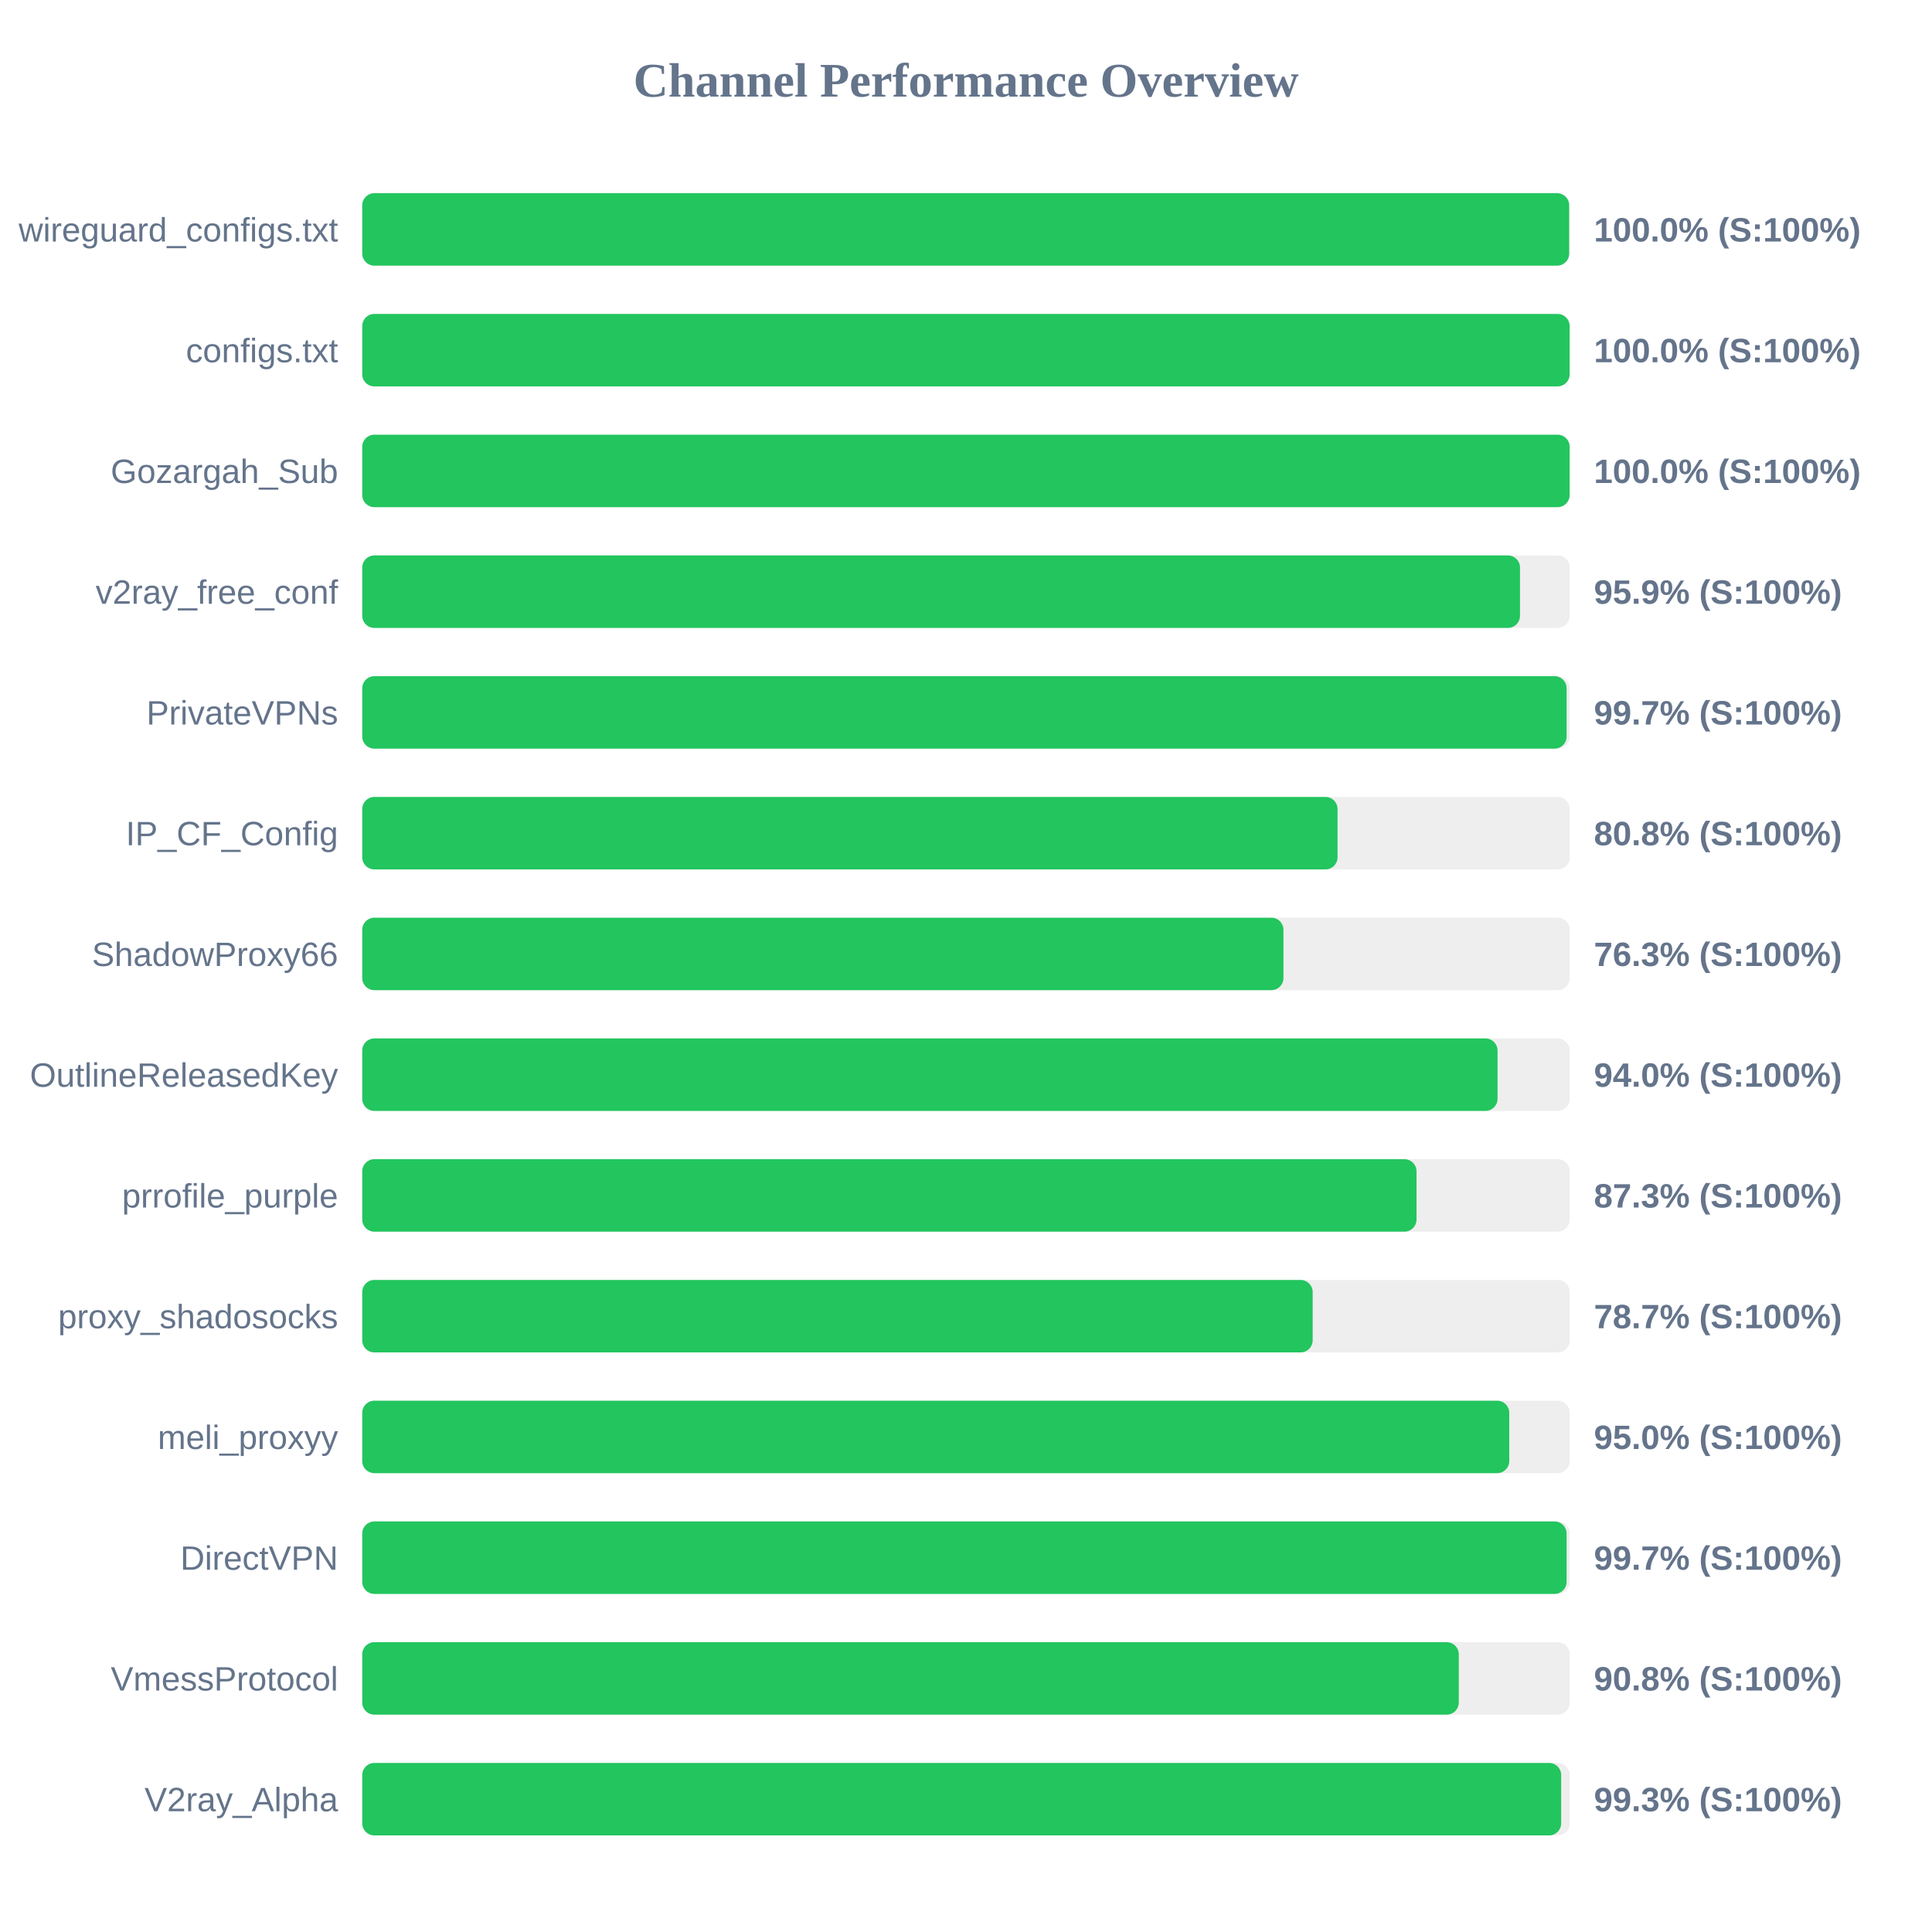
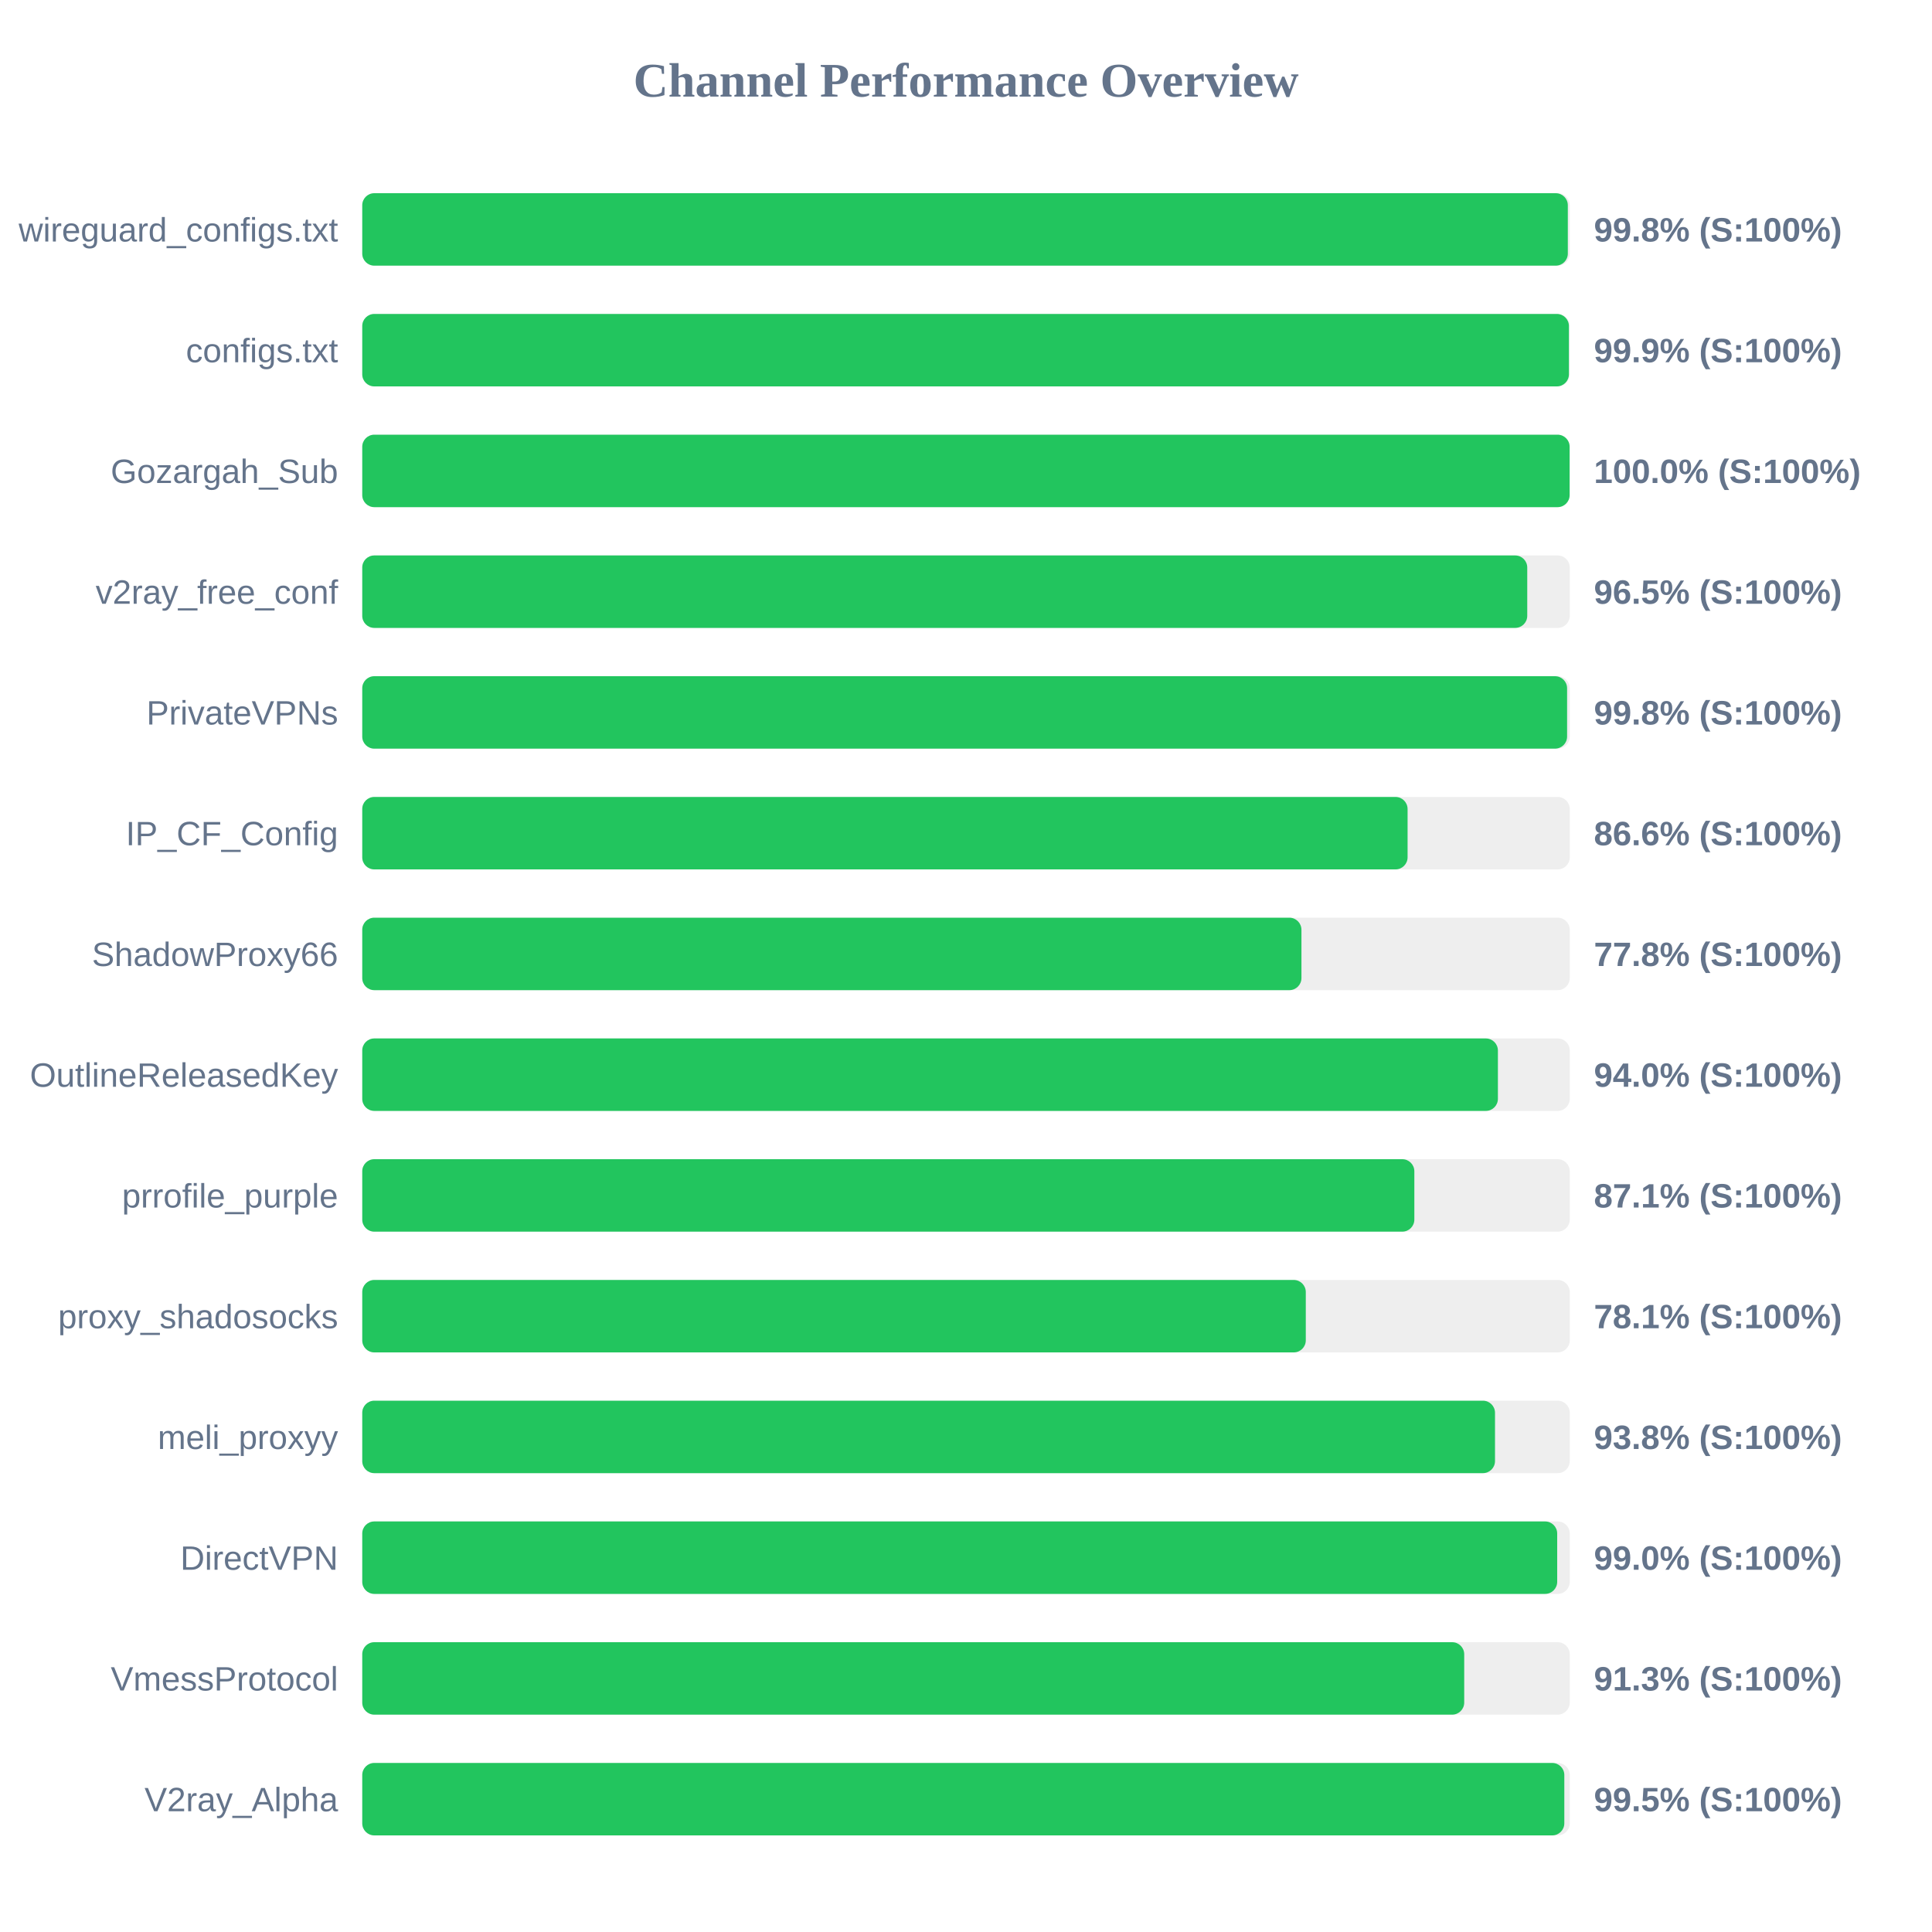
<svg xmlns="http://www.w3.org/2000/svg" width="800" height="800" version="1.1">
  <style>
        .row { font: 14px Arial; fill: #64748b; }
        .score { font: bold 14px Arial; fill: #64748b; }
    </style>
  <text x="400" y="40" text-anchor="middle" font-size="20px" font-weight="bold" fill="#64748b">Channel Performance Overview</text>
  <rect x="150" y="80" width="500" height="30" fill="#eee" rx="5" />
-   <rect x="150" y="80" width="499.75" height="30" fill="#22c55e" rx="5" />
+   <rect x="150" y="80" width="499.2" height="30" fill="#22c55e" rx="5" />
  <text x="140" y="100" text-anchor="end" class="row">wireguard_configs.txt</text>
-   <text x="660" y="100" text-anchor="start" class="score">100.0% (S:100%)</text>
+   <text x="660" y="100" text-anchor="start" class="score">99.8% (S:100%)</text>
  <rect x="150" y="130" width="500" height="30" fill="#eee" rx="5" />
-   <rect x="150" y="130" width="499.95" height="30" fill="#22c55e" rx="5" />
+   <rect x="150" y="130" width="499.65" height="30" fill="#22c55e" rx="5" />
  <text x="140" y="150" text-anchor="end" class="row">configs.txt</text>
-   <text x="660" y="150" text-anchor="start" class="score">100.0% (S:100%)</text>
+   <text x="660" y="150" text-anchor="start" class="score">99.9% (S:100%)</text>
  <rect x="150" y="180" width="500" height="30" fill="#eee" rx="5" />
  <rect x="150" y="180" width="499.95" height="30" fill="#22c55e" rx="5" />
  <text x="140" y="200" text-anchor="end" class="row">Gozargah_Sub</text>
  <text x="660" y="200" text-anchor="start" class="score">100.0% (S:100%)</text>
  <rect x="150" y="230" width="500" height="30" fill="#eee" rx="5" />
-   <rect x="150" y="230" width="479.4" height="30" fill="#22c55e" rx="5" />
+   <rect x="150" y="230" width="482.4" height="30" fill="#22c55e" rx="5" />
  <text x="140" y="250" text-anchor="end" class="row">v2ray_free_conf</text>
-   <text x="660" y="250" text-anchor="start" class="score">95.9% (S:100%)</text>
+   <text x="660" y="250" text-anchor="start" class="score">96.5% (S:100%)</text>
  <rect x="150" y="280" width="500" height="30" fill="#eee" rx="5" />
-   <rect x="150" y="280" width="498.7" height="30" fill="#22c55e" rx="5" />
+   <rect x="150" y="280" width="498.9" height="30" fill="#22c55e" rx="5" />
  <text x="140" y="300" text-anchor="end" class="row">PrivateVPNs</text>
-   <text x="660" y="300" text-anchor="start" class="score">99.7% (S:100%)</text>
+   <text x="660" y="300" text-anchor="start" class="score">99.8% (S:100%)</text>
  <rect x="150" y="330" width="500" height="30" fill="#eee" rx="5" />
-   <rect x="150" y="330" width="403.85" height="30" fill="#22c55e" rx="5" />
+   <rect x="150" y="330" width="432.85" height="30" fill="#22c55e" rx="5" />
  <text x="140" y="350" text-anchor="end" class="row">IP_CF_Config</text>
-   <text x="660" y="350" text-anchor="start" class="score">80.8% (S:100%)</text>
+   <text x="660" y="350" text-anchor="start" class="score">86.6% (S:100%)</text>
  <rect x="150" y="380" width="500" height="30" fill="#eee" rx="5" />
-   <rect x="150" y="380" width="381.45" height="30" fill="#22c55e" rx="5" />
+   <rect x="150" y="380" width="388.9" height="30" fill="#22c55e" rx="5" />
  <text x="140" y="400" text-anchor="end" class="row">ShadowProxy66</text>
-   <text x="660" y="400" text-anchor="start" class="score">76.3% (S:100%)</text>
+   <text x="660" y="400" text-anchor="start" class="score">77.8% (S:100%)</text>
  <rect x="150" y="430" width="500" height="30" fill="#eee" rx="5" />
-   <rect x="150" y="430" width="470.1" height="30" fill="#22c55e" rx="5" />
+   <rect x="150" y="430" width="470.25" height="30" fill="#22c55e" rx="5" />
  <text x="140" y="450" text-anchor="end" class="row">OutlineReleasedKey</text>
  <text x="660" y="450" text-anchor="start" class="score">94.0% (S:100%)</text>
  <rect x="150" y="480" width="500" height="30" fill="#eee" rx="5" />
-   <rect x="150" y="480" width="436.55" height="30" fill="#22c55e" rx="5" />
+   <rect x="150" y="480" width="435.65" height="30" fill="#22c55e" rx="5" />
  <text x="140" y="500" text-anchor="end" class="row">prrofile_purple</text>
-   <text x="660" y="500" text-anchor="start" class="score">87.3% (S:100%)</text>
+   <text x="660" y="500" text-anchor="start" class="score">87.1% (S:100%)</text>
  <rect x="150" y="530" width="500" height="30" fill="#eee" rx="5" />
-   <rect x="150" y="530" width="393.55" height="30" fill="#22c55e" rx="5" />
+   <rect x="150" y="530" width="390.7" height="30" fill="#22c55e" rx="5" />
  <text x="140" y="550" text-anchor="end" class="row">proxy_shadosocks</text>
-   <text x="660" y="550" text-anchor="start" class="score">78.7% (S:100%)</text>
+   <text x="660" y="550" text-anchor="start" class="score">78.1% (S:100%)</text>
  <rect x="150" y="580" width="500" height="30" fill="#eee" rx="5" />
-   <rect x="150" y="580" width="474.95" height="30" fill="#22c55e" rx="5" />
+   <rect x="150" y="580" width="469.05" height="30" fill="#22c55e" rx="5" />
  <text x="140" y="600" text-anchor="end" class="row">meli_proxyy</text>
-   <text x="660" y="600" text-anchor="start" class="score">95.0% (S:100%)</text>
+   <text x="660" y="600" text-anchor="start" class="score">93.8% (S:100%)</text>
  <rect x="150" y="630" width="500" height="30" fill="#eee" rx="5" />
-   <rect x="150" y="630" width="498.7" height="30" fill="#22c55e" rx="5" />
+   <rect x="150" y="630" width="494.8" height="30" fill="#22c55e" rx="5" />
  <text x="140" y="650" text-anchor="end" class="row">DirectVPN</text>
-   <text x="660" y="650" text-anchor="start" class="score">99.7% (S:100%)</text>
+   <text x="660" y="650" text-anchor="start" class="score">99.0% (S:100%)</text>
  <rect x="150" y="680" width="500" height="30" fill="#eee" rx="5" />
-   <rect x="150" y="680" width="454.05" height="30" fill="#22c55e" rx="5" />
+   <rect x="150" y="680" width="456.3" height="30" fill="#22c55e" rx="5" />
  <text x="140" y="700" text-anchor="end" class="row">VmessProtocol</text>
-   <text x="660" y="700" text-anchor="start" class="score">90.8% (S:100%)</text>
+   <text x="660" y="700" text-anchor="start" class="score">91.3% (S:100%)</text>
  <rect x="150" y="730" width="500" height="30" fill="#eee" rx="5" />
-   <rect x="150" y="730" width="496.45" height="30" fill="#22c55e" rx="5" />
+   <rect x="150" y="730" width="497.75" height="30" fill="#22c55e" rx="5" />
  <text x="140" y="750" text-anchor="end" class="row">V2ray_Alpha</text>
-   <text x="660" y="750" text-anchor="start" class="score">99.3% (S:100%)</text>
+   <text x="660" y="750" text-anchor="start" class="score">99.5% (S:100%)</text>
</svg>
